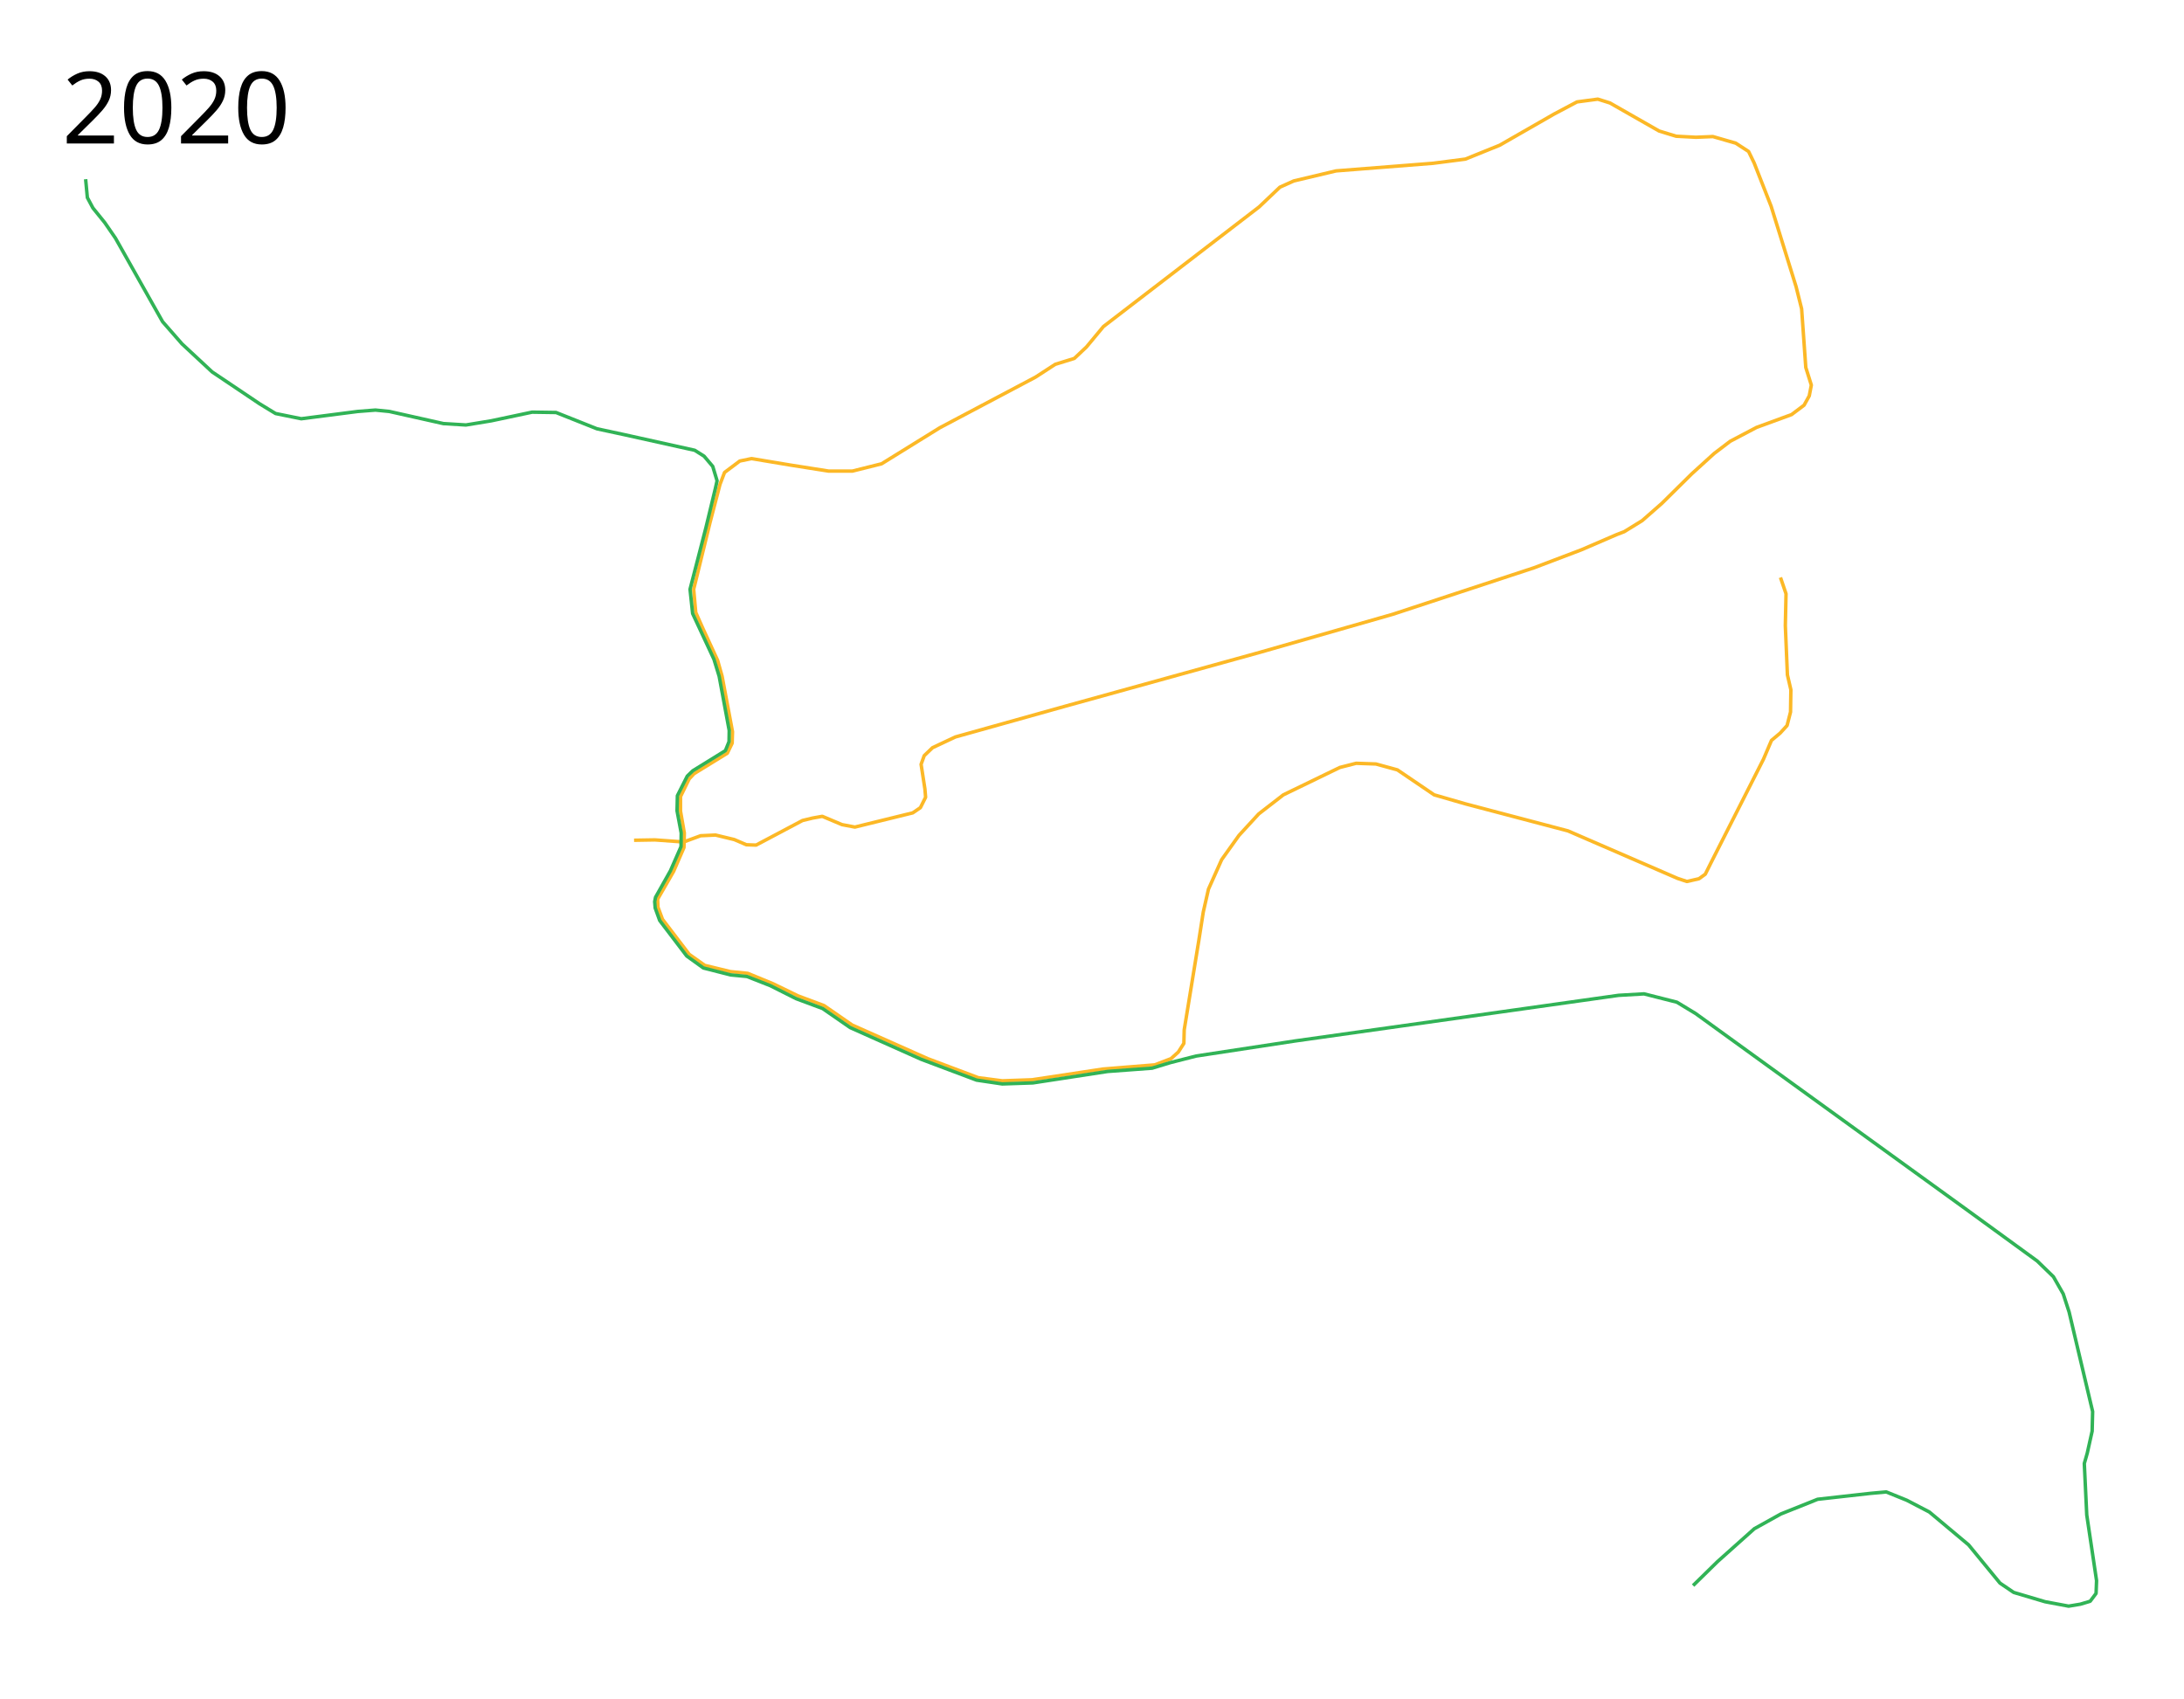
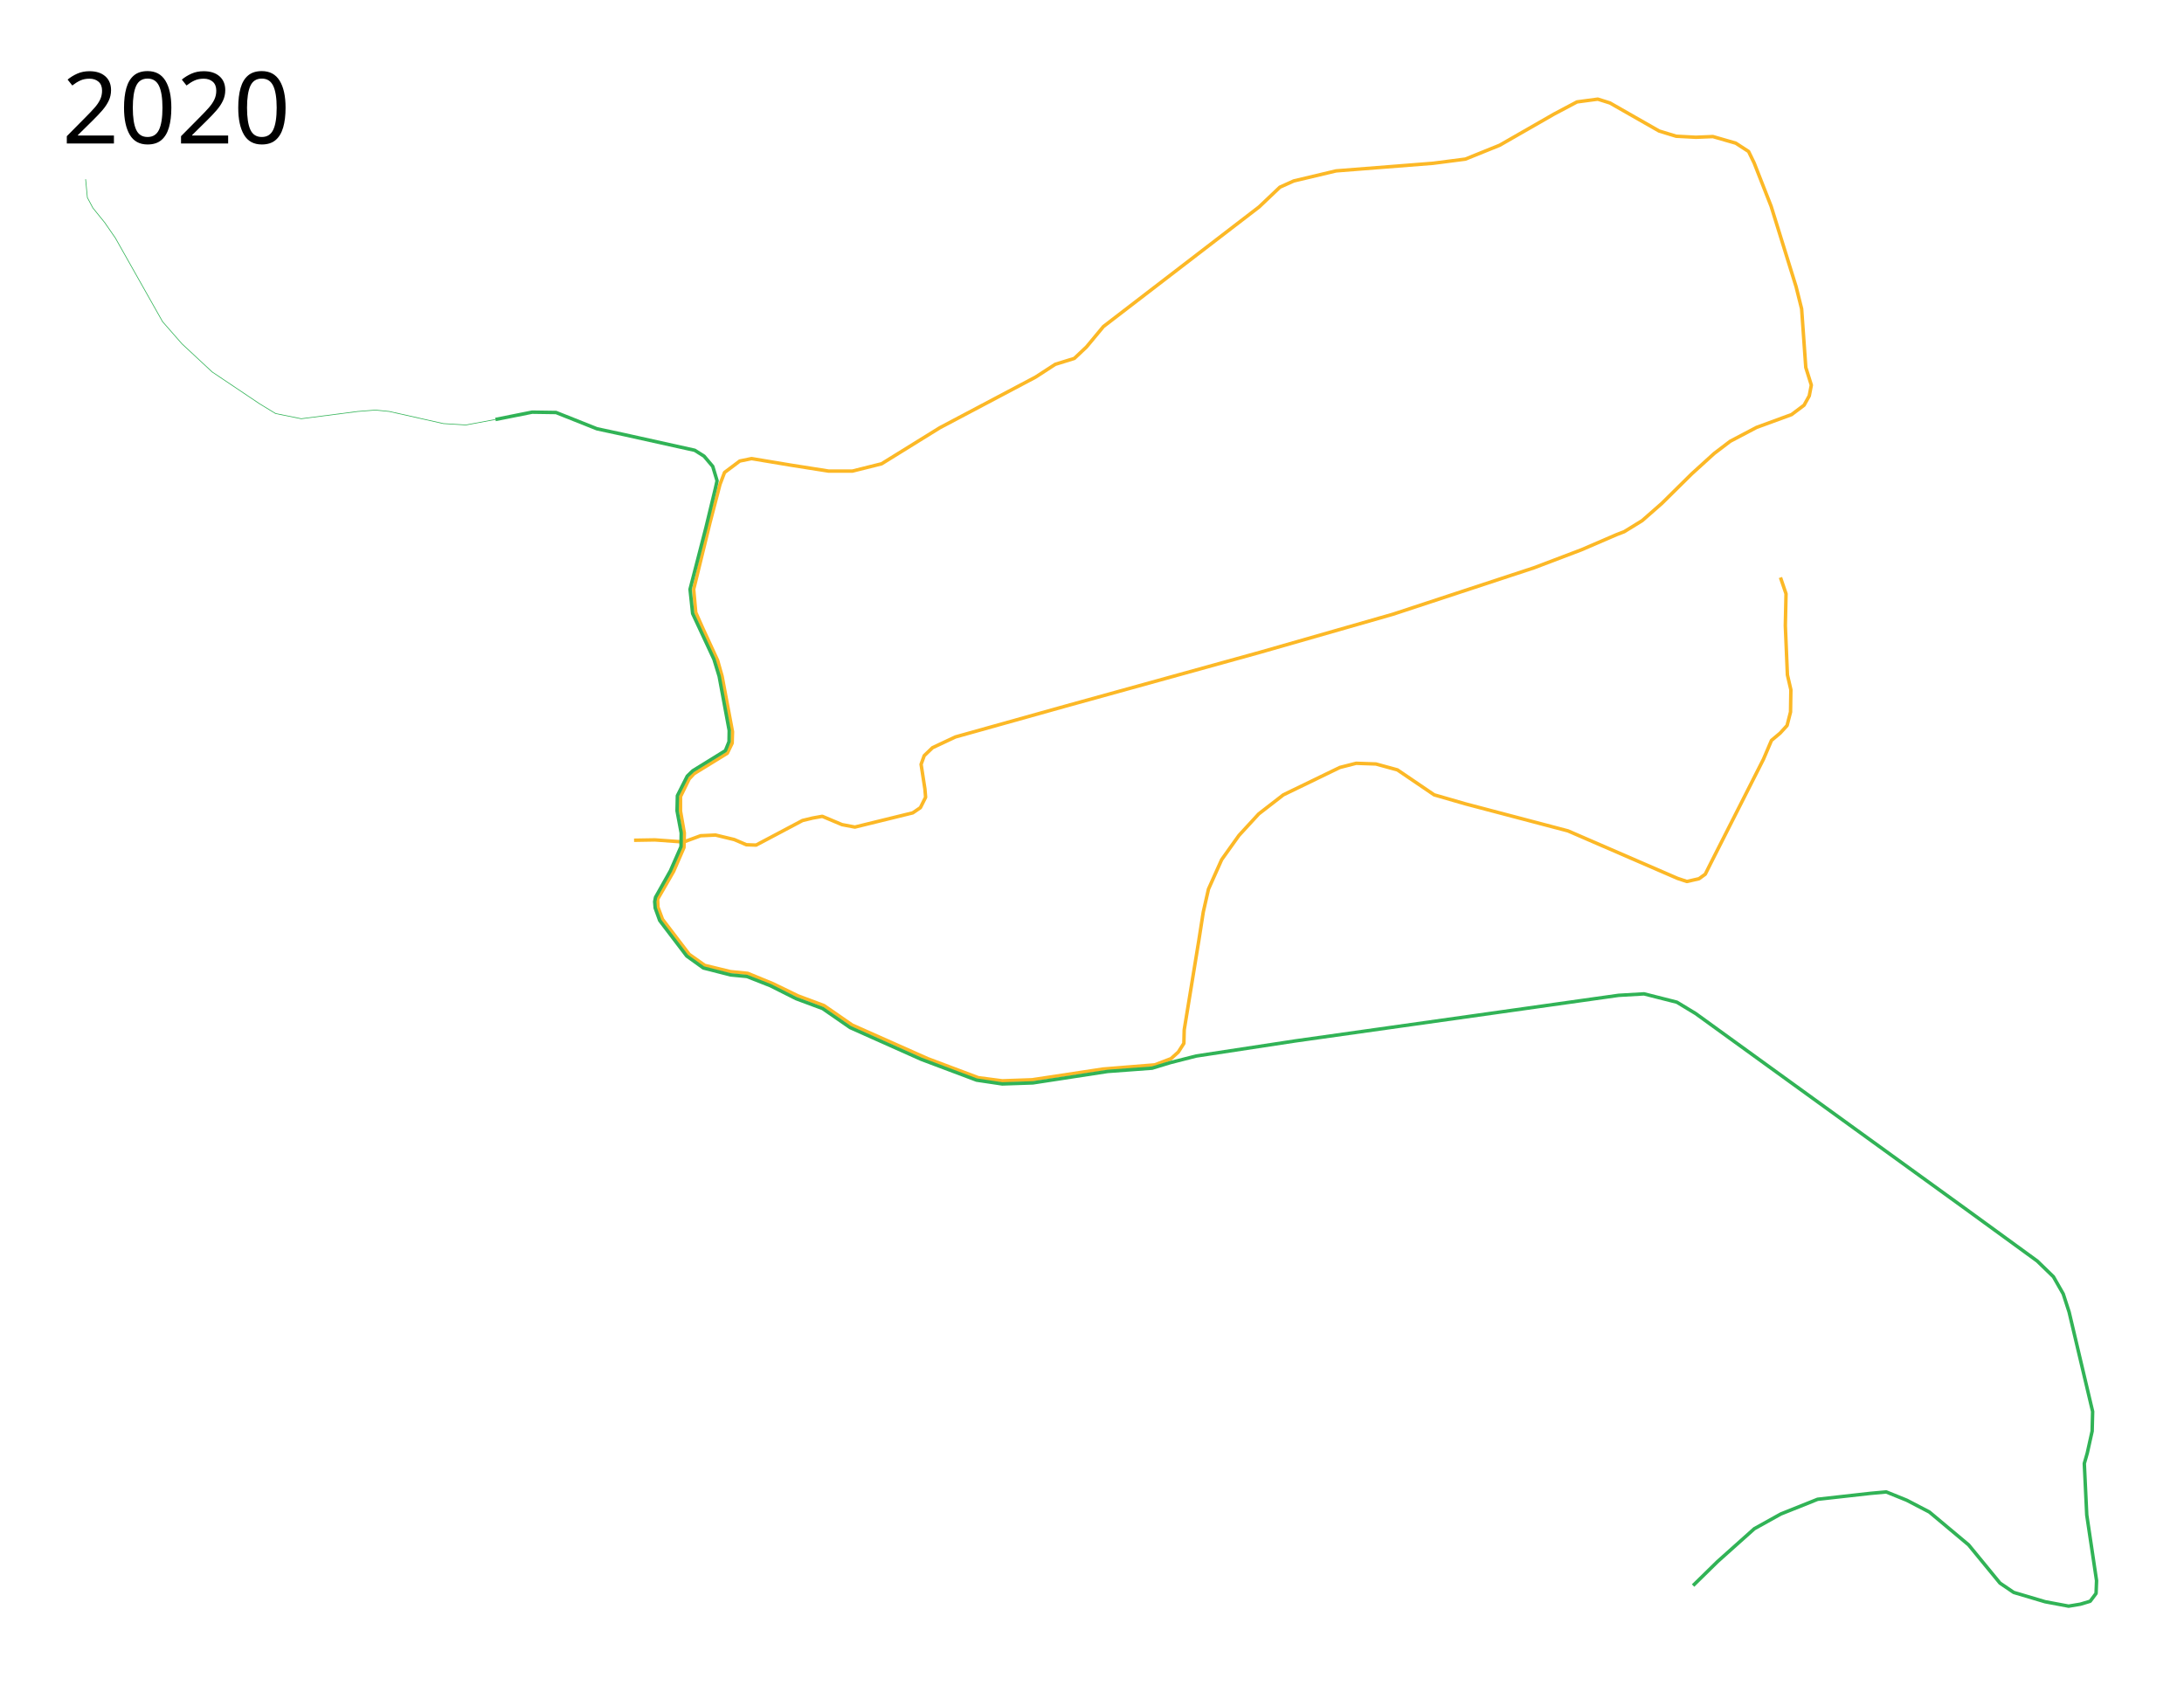
<svg xmlns="http://www.w3.org/2000/svg" height="2450" width="3150">
  <path d="M2568 833l8 23.5-1 46 3 71 5 21.5-.5 32-5 19.5-10 11-12.5 10.5-11.5 27-75.5 149-8.5 17-9 6.5-17.5 4-13.5-4.5-158-68.5-148-39-45-13-53-36-31-8.5-28.5-1-23.5 6-81.5 39.5-35.5 27.5-28.5 31-25 35-19 42.5-7.5 33-6.5 41.5-21 128.5-.5 19.5-8 12.5-10.5 9.5-23.5 9-74.5 6-102.5 15.5-43 1.5-34.5-4.5-73-27.5-109-48.5-40.5-28-37.5-14-36-17.5-36.5-15-25-2.5-37-9-22.5-16-38.5-50.5-6.5-17.5-.5-11.5 23-40 15-34.5.5-21-5.5-31.5v-21l12.5-25.5 7-7.5 48-29.5 7-14.5.5-16.5-15-80-6.5-23-21-45.5-10.5-23.5-3-33.5 23.5-96 14.5-55.5 6.5-17 22-16.5 17-3.5 57 9.5 54 8.5h34.5l42-10.5 84-52 138-73 28.5-18.5 27.5-8.5 17.5-16.5 24.5-29.5L1816 298.5l30-28.5 20-9 61-14.5 140-11 46.5-6 49.5-20 78.5-45 33-17.5 30-4 17.5 5.5 71 40.5 24.5 7.5 28.5 1.5 24.5-1 33 9.5 18.5 12 8 16.5 24.5 62.5 36 116 8 32 6 84.5 8 25.5-3 15.5-7.5 13.5-18 13.5-50.5 18.5-38 20-23 17.5-32.5 29.5-43 42.5-28.5 25-26 16-10.5 4-51 22-68.5 26-203.5 67-192 55-280 77.5-159 44.5-33 15.5-12 11.5-4.5 12.5 5.5 35.5 1 12-7.5 15-11 7.5-83.5 20.5-18.5-3.5-28.5-12-14 2.5-14.5 3.5-67 35.5-14-.5-17.5-7.5-27-6.5-21.5 1-24.5 9-41.5-3-30 .5" fill="none" stroke="#fcb826" stroke-width="5" stroke-linejoin="round" />
-   <path d="M123.5 258.5L126 285l8 15 17 21 15.5 22.5 68 120.5 28 32 43.5 40.5 68.5 46 23 14 37 7.5 81.5-10.5 25.5-2 20 2 78 17.5 32.5 2 36.5-6 59-12.5 34.5.5 59 23.5 39.5 8.5 101.5 22.5 13.5 8.5 12.5 14.75 6.25 20.75-2.5 11.25-13.75 57L995.25 850l3.75 35 30.75 66 7.5 24.5 14.5 78.25-.25 16-5.25 13-47 29-8 7.75-14.25 28.25-.5 21.75 6 32-.25 19.75L967 1256l-21.5 38.25-1.25 6.25.75 9.25 6.5 18 39 51.25 24 17.25 39.25 10 23.5 2.25 33.75 13.25 37.25 18.75 38.25 14.25 39.75 27.5 42 18.75 60.5 27 79.75 30 37 5.5 44.25-1.5 107.75-16.5 64.25-4.75 26.25-8 37.25-9.5L1868 1501.5l466.457-65.793 36.77-2.121 47.376 12.02 26.87 16.264 388.909 281.429 103.945 75.66 23.334 22.628 14.142 24.748 8.486 26.163 33.94 143.543-.706 28.284-7.072 31.82-4.242 14.85 3.535 74.246 14.142 94.752-.707 18.385-8.485 11.313-14.142 4.243-16.97 2.828-33.942-6.364-45.255-13.435-19.799-13.435-45.254-55.154-56.569-47.376-32.527-16.97-29.698-12.022-23.335 2.122-75.66 8.485-53.033 21.213-38.184 21.214-53.033 47.376-35.355 34.648" fill="none" stroke="#31b356" stroke-width="5" stroke-linejoin="round" />
+   <path d="M714.62 605.056L767.5 594.5l34.5.5 59 23.5 39.5 8.5 101.5 22.5 13.5 8.5 12.5 14.75 6.25 20.75-2.5 11.25-13.75 57L995.25 850l3.75 35 30.75 66 7.5 24.5 14.5 78.25-.25 16-5.25 13-47 29-8 7.75-14.25 28.25-.5 21.75 6 32-.25 19.75L967 1256l-21.5 38.25-1.25 6.25.75 9.25 6.5 18 39 51.25 24 17.25 39.25 10 23.5 2.25 33.75 13.25 37.25 18.75 38.25 14.25 39.75 27.5 42 18.75 60.5 27 79.75 30 37 5.5 44.25-1.5 107.75-16.5 64.25-4.75 26.25-8 37.25-9.5L1868 1501.5l466.457-65.793 36.77-2.121 47.376 12.02 26.87 16.264 388.909 281.429 103.945 75.66 23.334 22.628 14.142 24.748 8.486 26.163 33.94 143.543-.706 28.284-7.072 31.82-4.242 14.85 3.535 74.246 14.142 94.752-.707 18.385-8.485 11.313-14.142 4.243-16.97 2.828-33.942-6.364-45.255-13.435-19.799-13.435-45.254-55.154-56.569-47.376-32.527-16.97-29.698-12.022-23.335 2.122-75.66 8.485-53.033 21.213-38.184 21.214-53.033 47.376-35.355 34.648" fill="none" stroke="#31b356" stroke-width="5" stroke-linejoin="round" />
+   <path d="M123.5 258.5L126 285l8 15 17 21 15.5 22.5 68 120.5 28 32 43.5 40.5 68.5 46 23 14 37 7.5 81.5-10.5 25.5-2 20 2 78 17.5 32.5 2 42.62-7.944" fill="none" stroke="#31b356" stroke-linejoin="round" />
  <text x="89.453" y="206.961" style="-inkscape-font-specification:Sans" font-weight="400" font-size="144px" font-family="Sans">
    <tspan x="89.453" y="206.961">2020</tspan>
  </text>
</svg>
